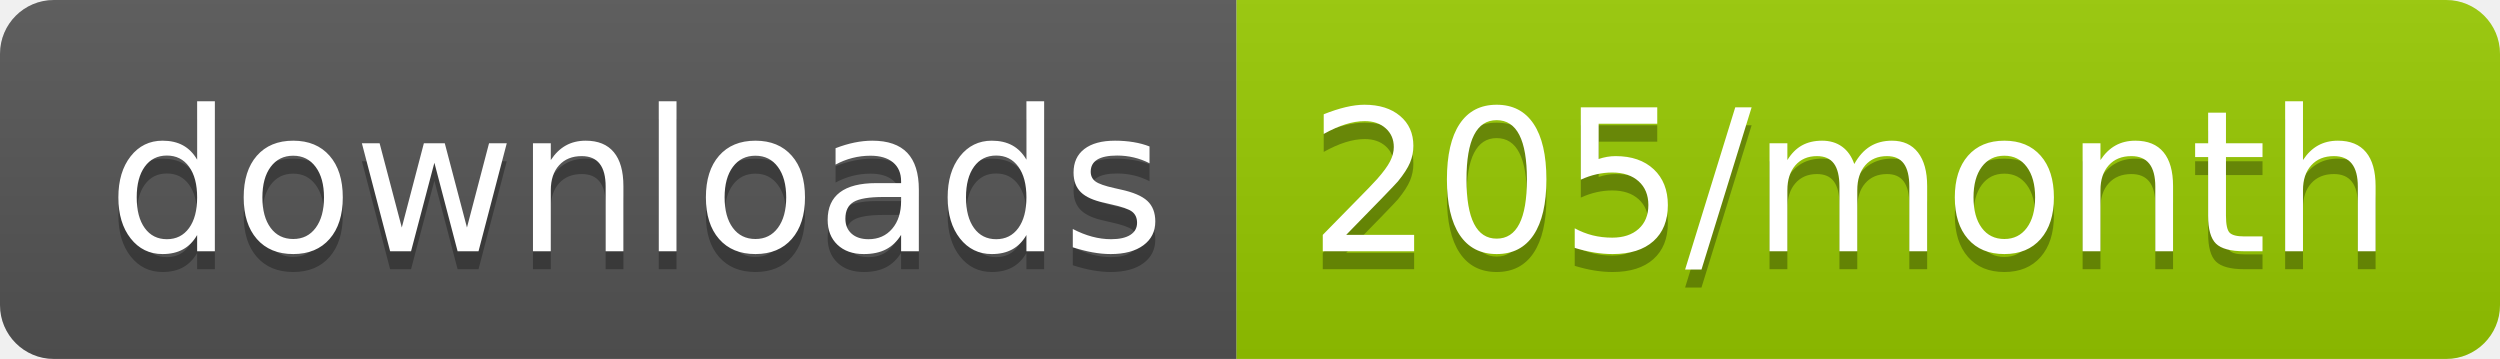
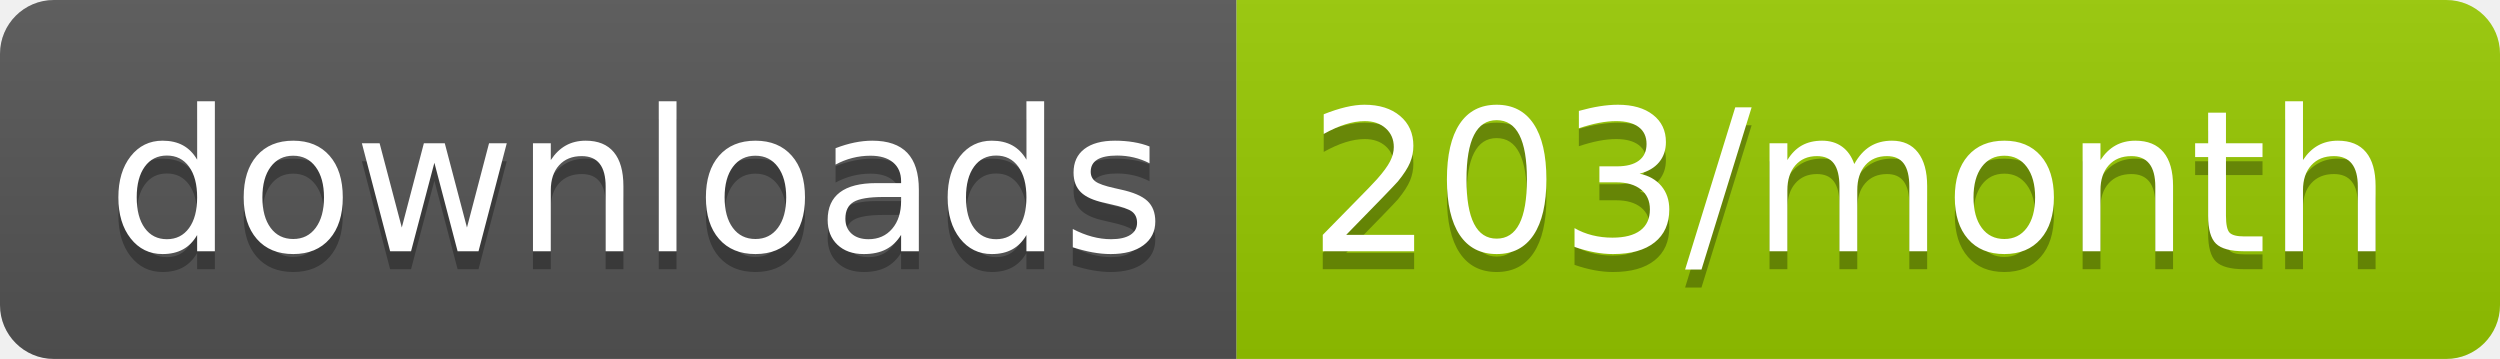
<svg xmlns="http://www.w3.org/2000/svg" width="139.3" height="20">
  <linearGradient id="smooth" x2="0" y2="100%">
    <stop offset="0" stop-color="#bbb" stop-opacity=".1" />
    <stop offset="1" stop-opacity=".1" />
  </linearGradient>
  <clipPath id="round">
    <rect width="139.3" height="20" rx="3" fill="#fff" />
  </clipPath>
  <g clip-path="url(#round)">
    <rect width="68.9" height="20" fill="#555" />
    <rect x="68.9" width="70.4" height="20" fill="#97CA00" />
    <rect width="139.3" height="20" fill="url(#smooth)" />
  </g>
  <g fill="#fff" text-anchor="middle" font-family="DejaVu Sans,Verdana,Geneva,sans-serif" font-size="110">
    <text x="354.5" y="150" fill="#010101" fill-opacity=".3" transform="scale(0.1)" textLength="589.0" lengthAdjust="spacing">downloads</text>
    <text x="354.5" y="140" transform="scale(0.1)" textLength="589.0" lengthAdjust="spacing">downloads</text>
-     <text x="1031.0" y="150" fill="#010101" fill-opacity=".3" transform="scale(0.1)" textLength="604.0" lengthAdjust="spacing">205/month</text>
-     <text x="1031.0" y="140" transform="scale(0.1)" textLength="604.0" lengthAdjust="spacing">205/month</text>
+     <text x="1031.0" y="150" fill="#010101" fill-opacity=".3" transform="scale(0.1)" textLength="604.0" lengthAdjust="spacing">203/month</text>
+     <text x="1031.0" y="140" transform="scale(0.1)" textLength="604.0" lengthAdjust="spacing">203/month</text>
  </g>
</svg>
